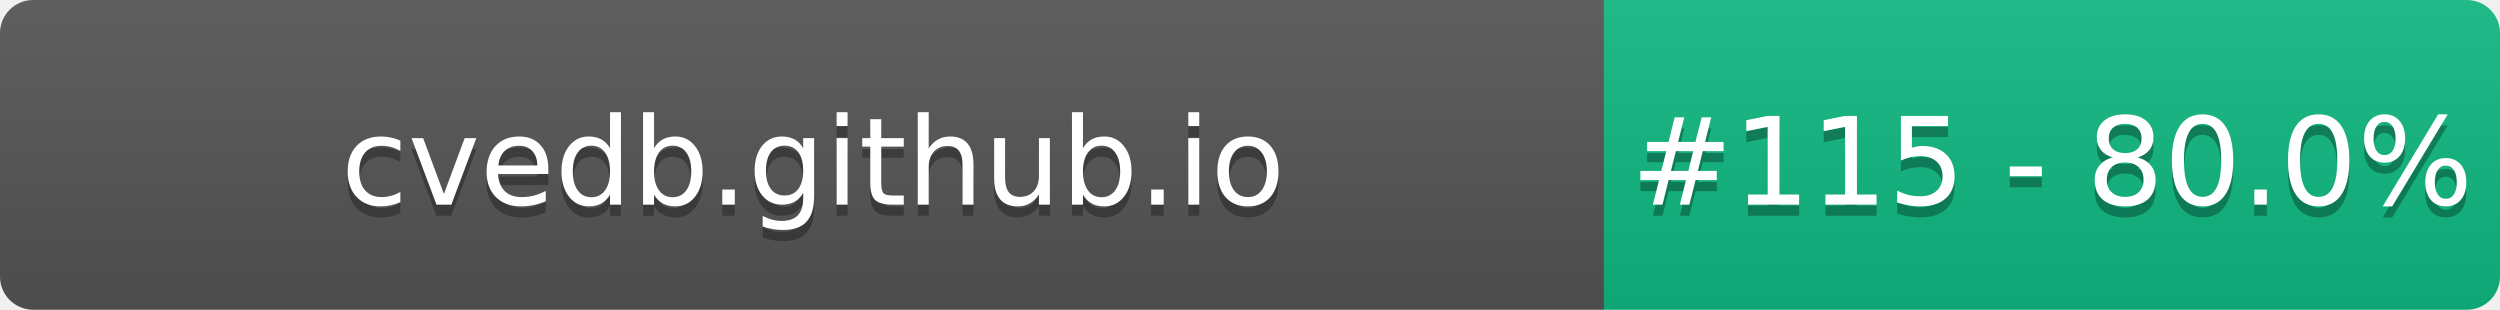
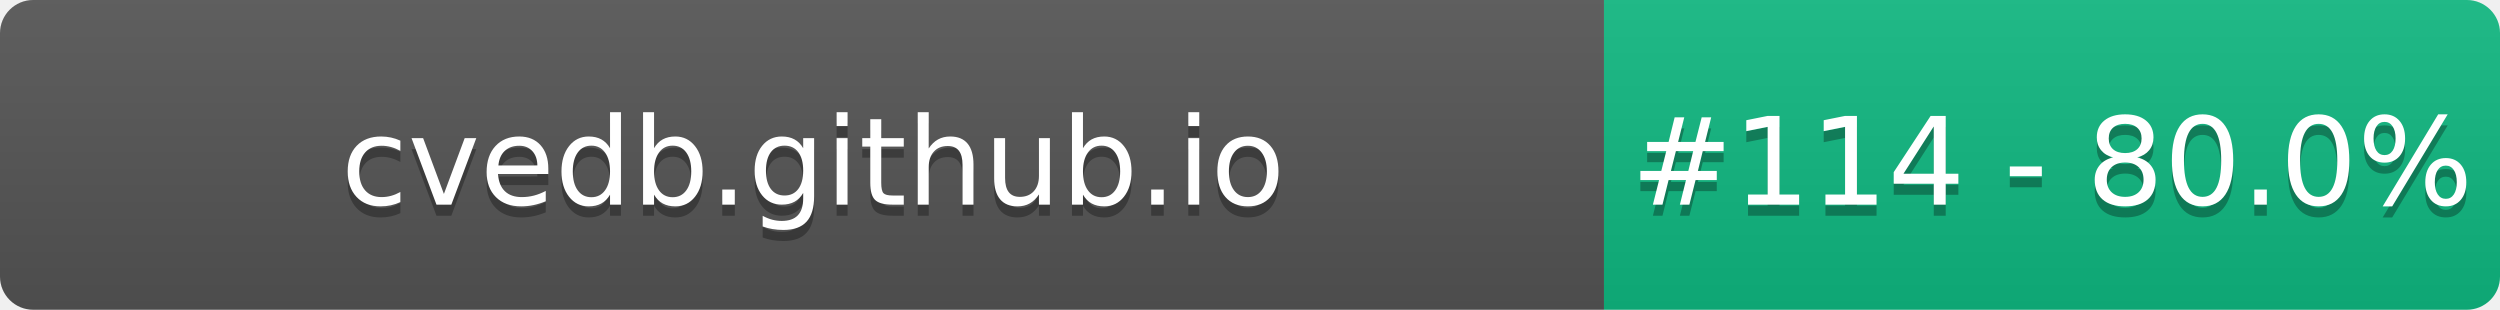
- <svg xmlns="http://www.w3.org/2000/svg" width="226" height="28" role="img" aria-label="cvedb.github.io: #115 - 80.0%">
+ <svg xmlns="http://www.w3.org/2000/svg" width="226" height="28" role="img" aria-label="cvedb.github.io: #114 - 80.0%">
  <linearGradient id="s" x2="0" y2="100%">
    <stop offset="0" stop-color="#bbb" stop-opacity=".1" />
    <stop offset="1" stop-opacity=".1" />
  </linearGradient>
  <clipPath id="r">
    <rect width="226" height="28" rx="3" fill="#fff" />
  </clipPath>
  <g clip-path="url(#r)">
    <rect width="145" height="28" fill="#555" />
    <rect x="145" width="81" height="28" fill="#10B981" />
    <rect width="226" height="28" fill="url(#s)" />
  </g>
  <g fill="#fff" text-anchor="middle" font-family="Verdana,Geneva,DejaVu Sans,sans-serif" text-rendering="geometricPrecision" font-size="110">
    <text aria-hidden="true" x="735" y="195" fill="#010101" fill-opacity=".3" transform="scale(.1)" textLength="1350">cvedb.github.io</text>
    <text x="735" y="185" transform="scale(.1)" fill="#fff" textLength="1350">cvedb.github.io</text>
-     <text aria-hidden="true" x="1855" y="195" fill="#010101" fill-opacity=".3" transform="scale(.1)" textLength="660">#115 - 80.0%</text>
-     <text x="1855" y="185" transform="scale(.1)" fill="#fff" textLength="660">#115 - 80.0%</text>
+     <text aria-hidden="true" x="1855" y="195" fill="#010101" fill-opacity=".3" transform="scale(.1)" textLength="660">#114 - 80.0%</text>
+     <text x="1855" y="185" transform="scale(.1)" fill="#fff" textLength="660">#114 - 80.0%</text>
  </g>
</svg>
